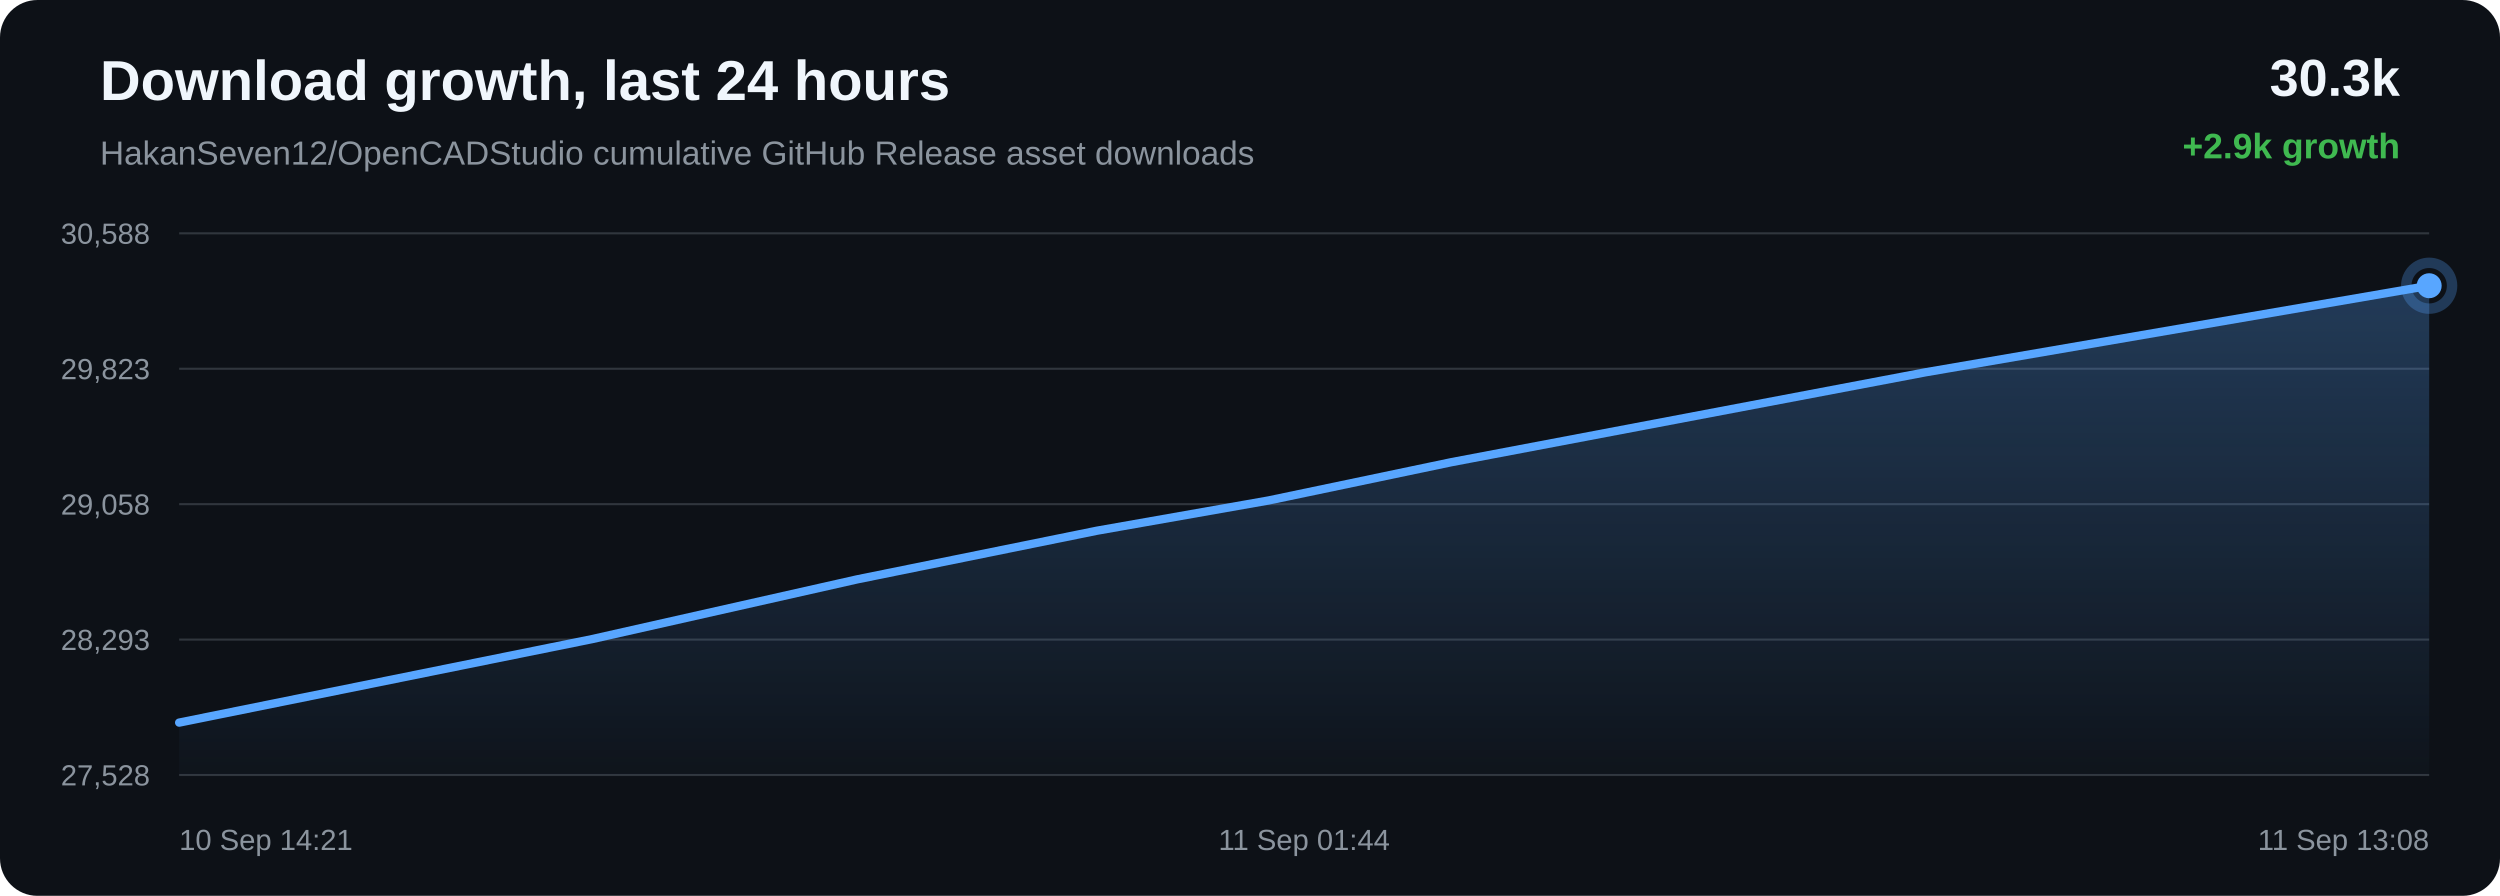
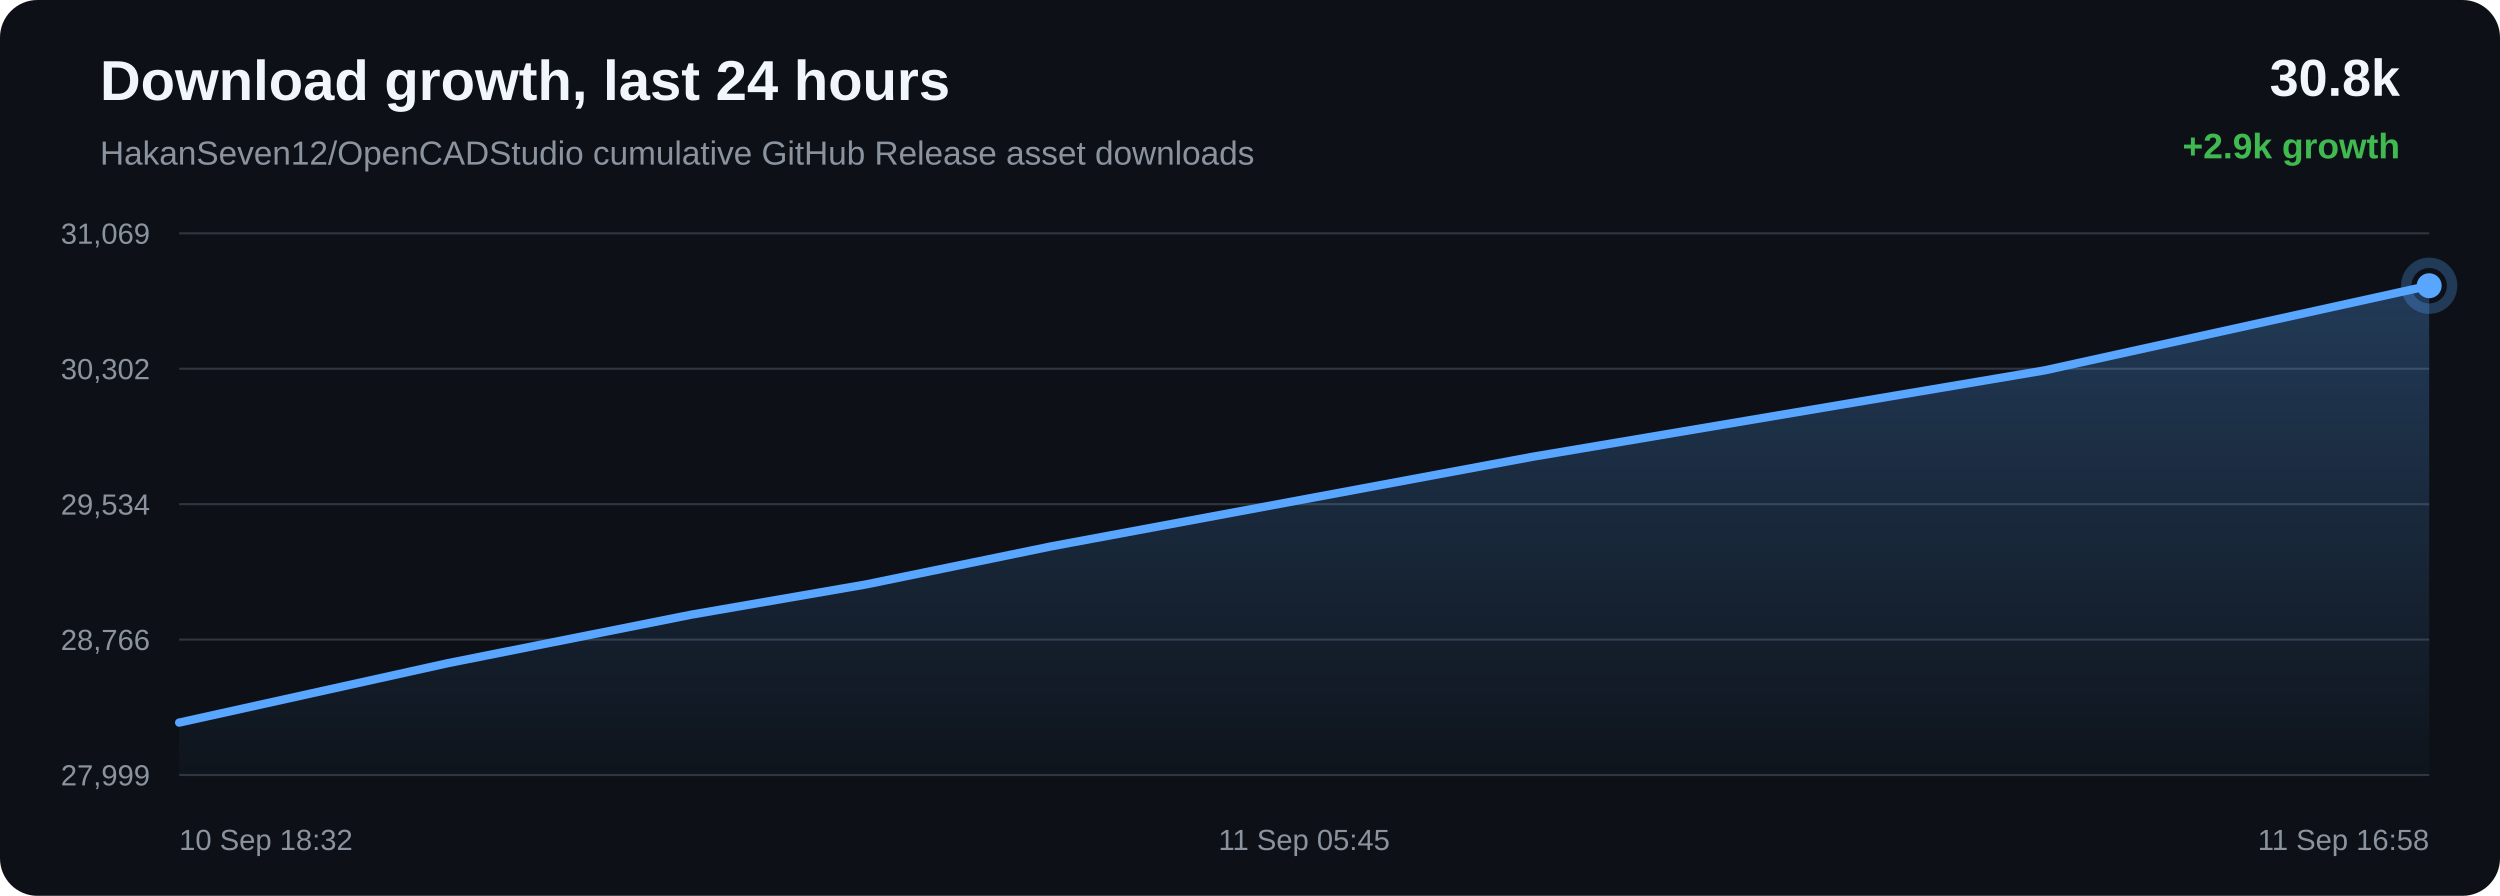
<svg xmlns="http://www.w3.org/2000/svg" width="1200" height="430" viewBox="0 0 1200 430">
  <defs>
    <linearGradient id="area" x1="0" x2="0" y1="0" y2="1">
      <stop offset="0%" stop-color="#58a6ff" stop-opacity="0.28" />
      <stop offset="100%" stop-color="#58a6ff" stop-opacity="0.02" />
    </linearGradient>
  </defs>
  <rect width="100%" height="100%" rx="18" fill="#0d1117" />
  <text x="48" y="48" fill="#f0f6fc" font-family="Arial, sans-serif" font-size="27" font-weight="700">Download growth, last 24 hours</text>
  <text x="48" y="79" fill="#8b949e" font-family="Arial, sans-serif" font-size="16">HakanSeven12/OpenCADStudio cumulative GitHub Release asset downloads</text>
-   <text x="1152" y="46" text-anchor="end" fill="#f0f6fc" font-family="Arial, sans-serif" font-size="25" font-weight="700">30.3k</text>
+   <text x="1152" y="46" text-anchor="end" fill="#f0f6fc" font-family="Arial, sans-serif" font-size="25" font-weight="700">30.8k</text>
  <text x="1152" y="76" text-anchor="end" fill="#3fb950" font-family="Arial, sans-serif" font-size="17" font-weight="700">+2.9k growth</text>
  <line x1="86" y1="112.00" x2="1166" y2="112.00" stroke="#30363d" stroke-width="1" />
  <line x1="86" y1="177.00" x2="1166" y2="177.00" stroke="#30363d" stroke-width="1" />
  <line x1="86" y1="242.00" x2="1166" y2="242.00" stroke="#30363d" stroke-width="1" />
  <line x1="86" y1="307.00" x2="1166" y2="307.00" stroke="#30363d" stroke-width="1" />
  <line x1="86" y1="372.00" x2="1166" y2="372.00" stroke="#30363d" stroke-width="1" />
-   <text x="72" y="117.00" text-anchor="end" fill="#8b949e" font-family="Arial, sans-serif" font-size="14">30,588</text>
-   <text x="72" y="182.00" text-anchor="end" fill="#8b949e" font-family="Arial, sans-serif" font-size="14">29,823</text>
-   <text x="72" y="247.00" text-anchor="end" fill="#8b949e" font-family="Arial, sans-serif" font-size="14">29,058</text>
-   <text x="72" y="312.00" text-anchor="end" fill="#8b949e" font-family="Arial, sans-serif" font-size="14">28,293</text>
-   <text x="72" y="377.00" text-anchor="end" fill="#8b949e" font-family="Arial, sans-serif" font-size="14">27,528</text>
-   <path d="M 86.00 346.85 L 284.29 306.75 L 411.36 278.11 L 526.47 254.75 L 608.94 240.22 L 696.60 221.86 L 924.22 178.70 L 1166.00 137.15 L 1166.00 372.00 L 86.00 372.00 Z" fill="url(#area)" />
-   <path d="M 86.00 346.85 L 284.29 306.75 L 411.36 278.11 L 526.47 254.75 L 608.94 240.22 L 696.60 221.86 L 924.22 178.70 L 1166.00 137.15" fill="none" stroke="#58a6ff" stroke-width="4" stroke-linecap="round" stroke-linejoin="round" />
+   <text x="72" y="117.00" text-anchor="end" fill="#8b949e" font-family="Arial, sans-serif" font-size="14">31,069</text>
+   <text x="72" y="182.00" text-anchor="end" fill="#8b949e" font-family="Arial, sans-serif" font-size="14">30,302</text>
+   <text x="72" y="247.00" text-anchor="end" fill="#8b949e" font-family="Arial, sans-serif" font-size="14">29,534</text>
+   <text x="72" y="312.00" text-anchor="end" fill="#8b949e" font-family="Arial, sans-serif" font-size="14">28,766</text>
+   <text x="72" y="377.00" text-anchor="end" fill="#8b949e" font-family="Arial, sans-serif" font-size="14">27,999</text>
+   <path d="M 86.00 346.85 L 215.02 318.31 L 331.91 295.02 L 415.65 280.53 L 504.67 262.24 L 735.79 219.22 L 981.30 177.80 L 1166.00 137.15 L 1166.00 372.00 L 86.00 372.00 Z" fill="url(#area)" />
+   <path d="M 86.00 346.85 L 215.02 318.31 L 331.91 295.02 L 415.65 280.53 L 504.67 262.24 L 735.79 219.22 L 981.30 177.80 L 1166.00 137.15" fill="none" stroke="#58a6ff" stroke-width="4" stroke-linecap="round" stroke-linejoin="round" />
  <circle cx="1166.00" cy="137.15" r="6" fill="#58a6ff" />
  <circle cx="1166.00" cy="137.15" r="11" fill="none" stroke="#58a6ff" stroke-opacity="0.28" stroke-width="5" />
-   <text x="86.00" y="408" text-anchor="start" fill="#8b949e" font-family="Arial, sans-serif" font-size="14">10 Sep 14:21</text>
-   <text x="626.00" y="408" text-anchor="middle" fill="#8b949e" font-family="Arial, sans-serif" font-size="14">11 Sep 01:44</text>
-   <text x="1166.00" y="408" text-anchor="end" fill="#8b949e" font-family="Arial, sans-serif" font-size="14">11 Sep 13:08</text>
+   <text x="86.00" y="408" text-anchor="start" fill="#8b949e" font-family="Arial, sans-serif" font-size="14">10 Sep 18:32</text>
+   <text x="626.00" y="408" text-anchor="middle" fill="#8b949e" font-family="Arial, sans-serif" font-size="14">11 Sep 05:45</text>
+   <text x="1166.00" y="408" text-anchor="end" fill="#8b949e" font-family="Arial, sans-serif" font-size="14">11 Sep 16:58</text>
</svg>
